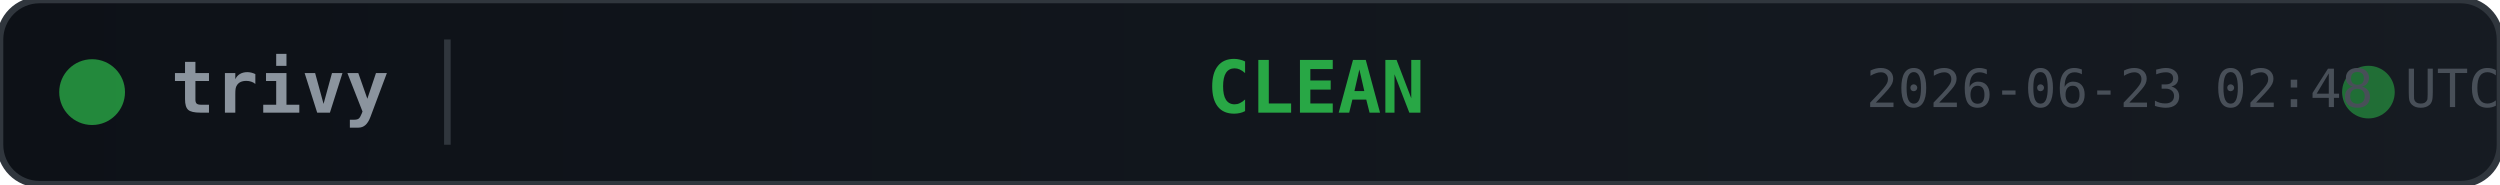
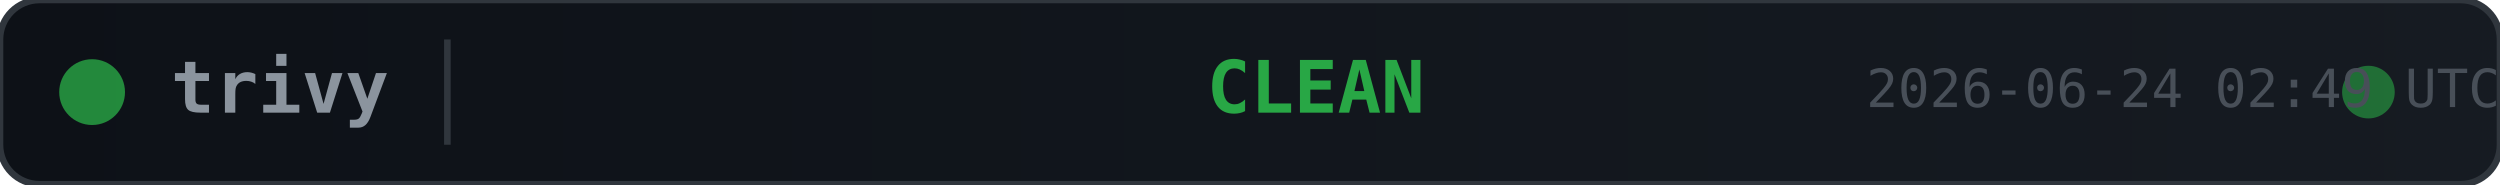
<svg xmlns="http://www.w3.org/2000/svg" width="380" height="28">
  <defs>
    <linearGradient id="bg" x1="0" y1="0" x2="1" y2="0">
      <stop offset="0%" stop-color="#0d1117" />
      <stop offset="100%" stop-color="#161b22" />
    </linearGradient>
  </defs>
  <rect width="380" height="28" rx="6" fill="url(#bg)" stroke="#30363d" stroke-width="1" />
  <circle cx="14" cy="14" r="5" fill="#28a745" opacity="0.8">
    <animate attributeName="opacity" values="0.8;0.4;0.8" dur="2s" repeatCount="indefinite" />
  </circle>
  <text x="26" y="14" fill="#8b949e" font-family="monospace" font-size="11" font-weight="600" dominant-baseline="middle">trivy</text>
  <line x1="68" y1="6" x2="68" y2="22" stroke="#30363d" stroke-width="1" />
  <text x="200" y="14" fill="#28a745" font-family="monospace" font-size="11" font-weight="700" text-anchor="middle" dominant-baseline="middle">CLEAN</text>
  <circle cx="360" cy="14" r="4" fill="#28a745" opacity="0.6">
    <animate attributeName="r" values="4;6;4" dur="1.5s" repeatCount="indefinite" />
    <animate attributeName="opacity" values="0.6;0.2;0.6" dur="1.5s" repeatCount="indefinite" />
  </circle>
-   <text x="380" y="14" fill="#484f58" font-family="monospace" font-size="8" text-anchor="end" dominant-baseline="middle">2026-06-23 02:48 UTC</text>
+   <text x="380" y="14" fill="#484f58" font-family="monospace" font-size="8" text-anchor="end" dominant-baseline="middle">2026-06-24 02:49 UTC</text>
</svg>
